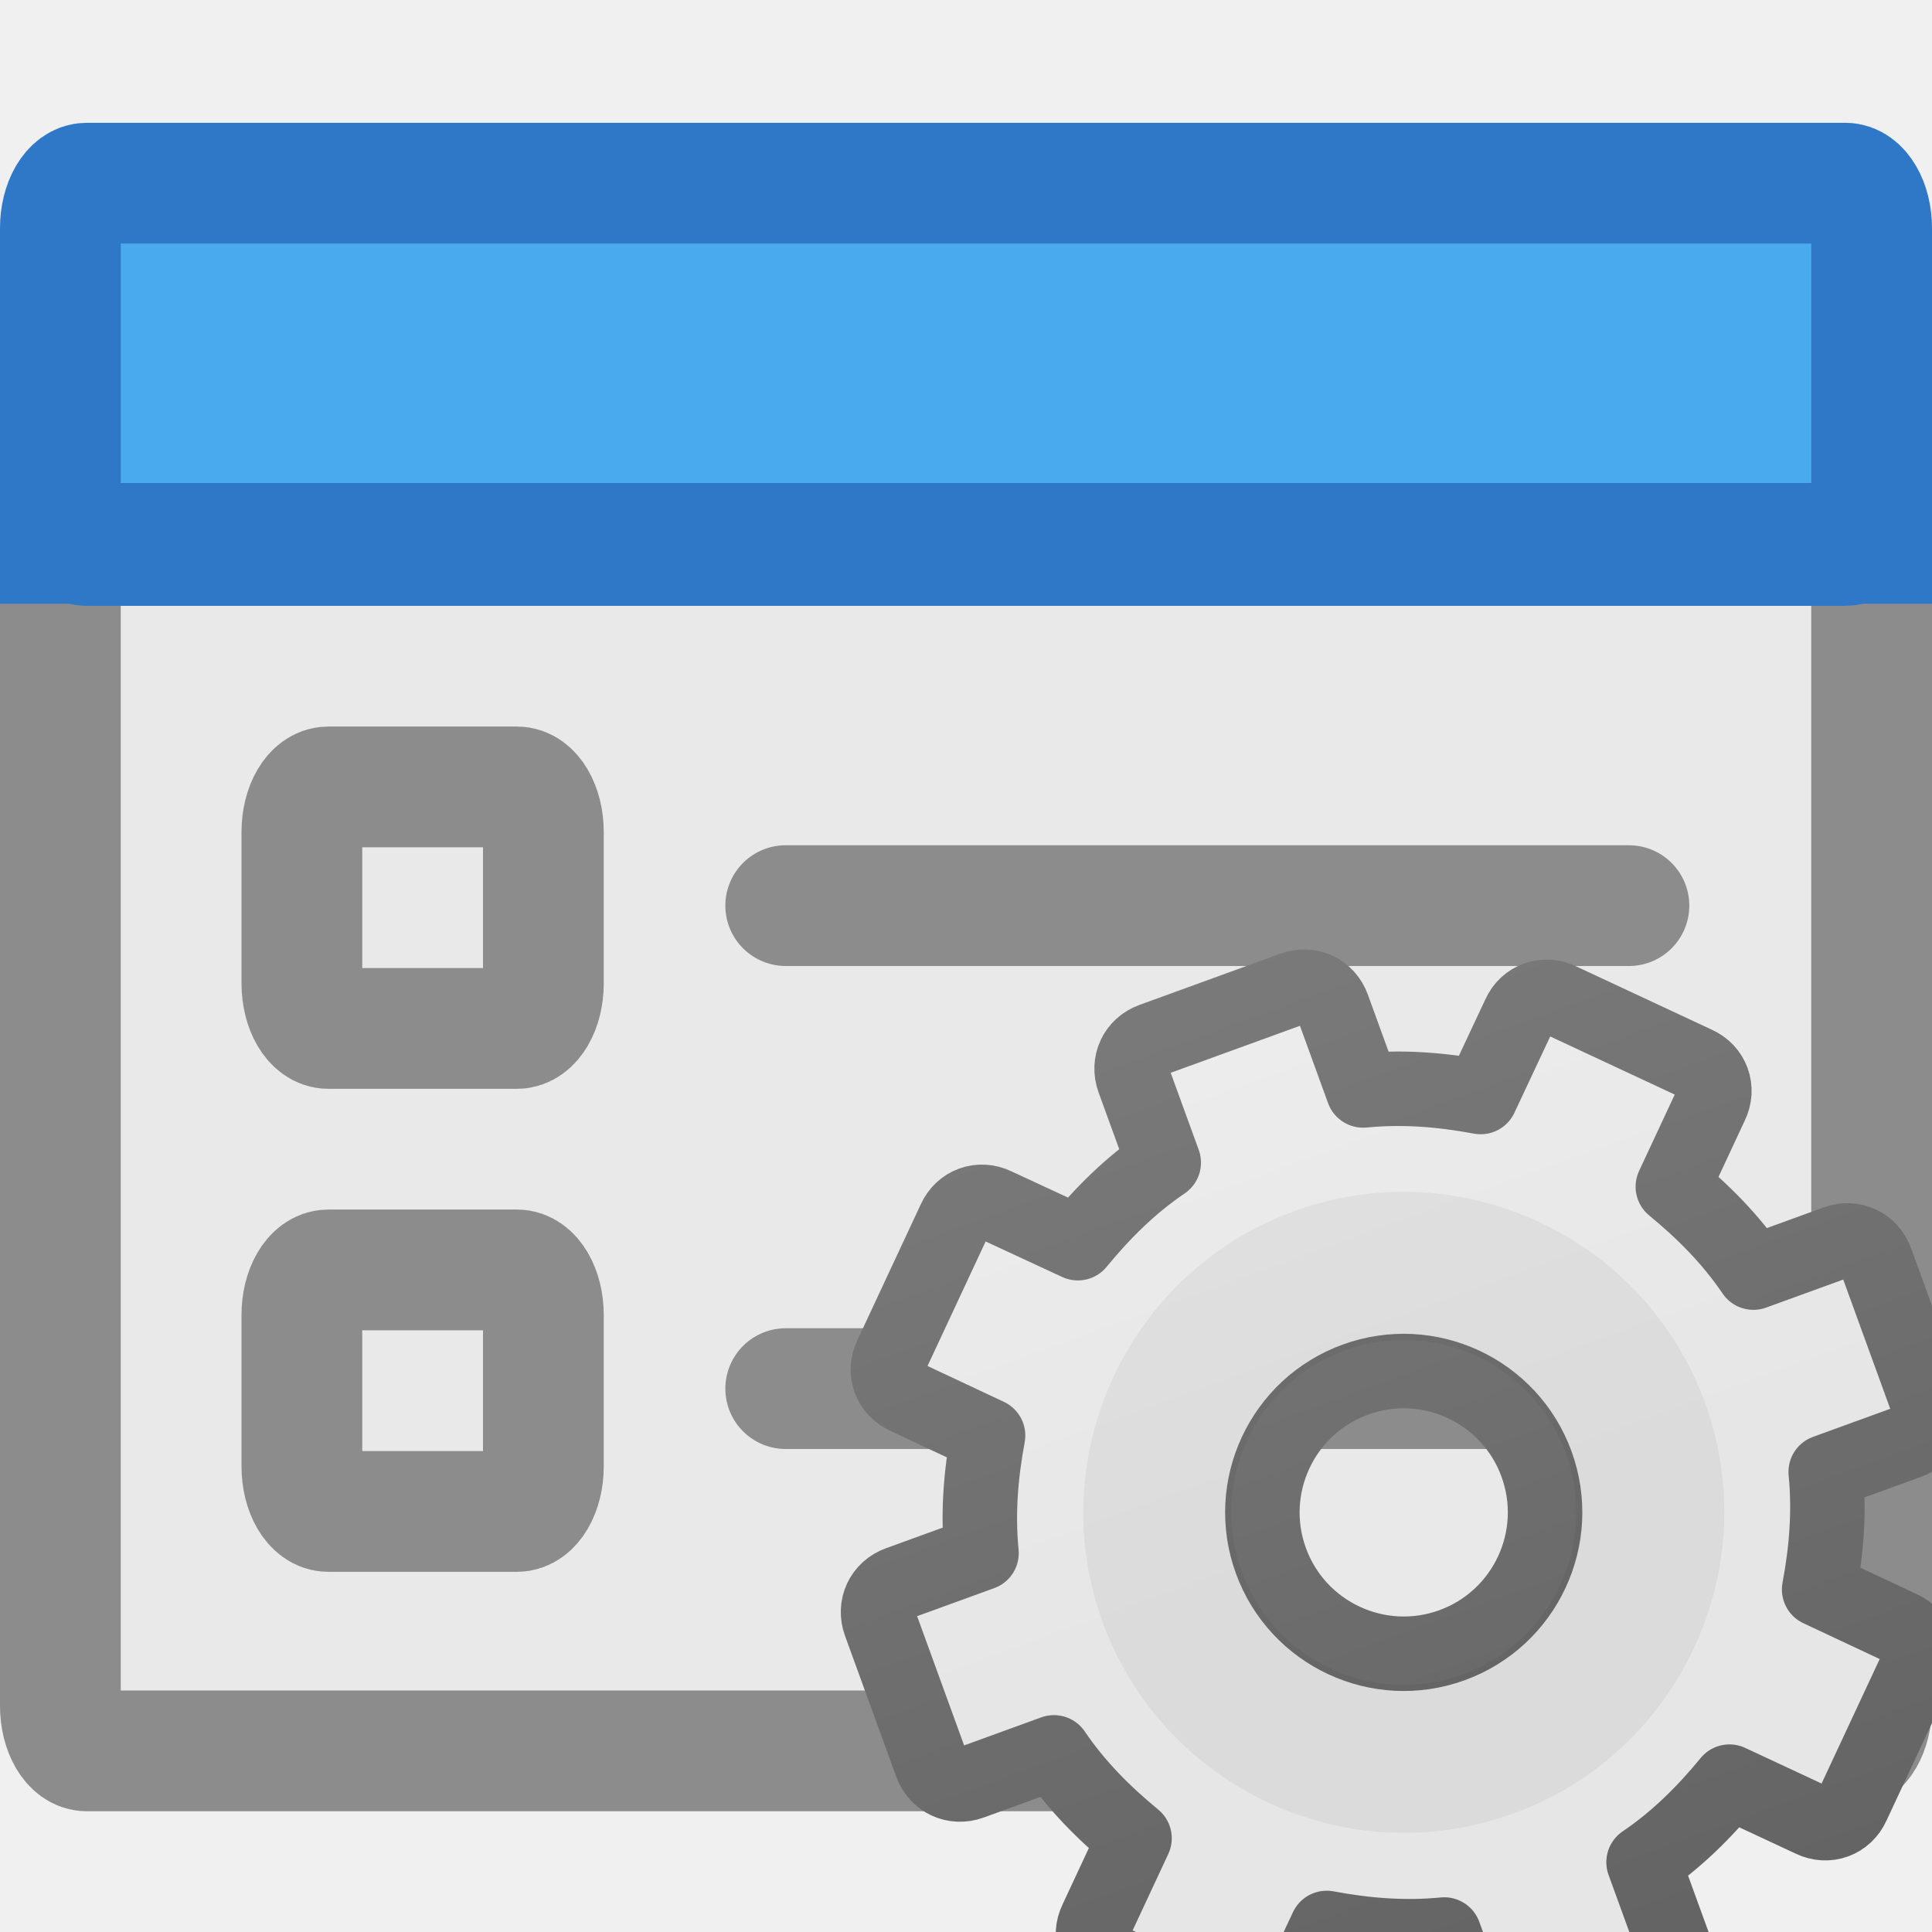
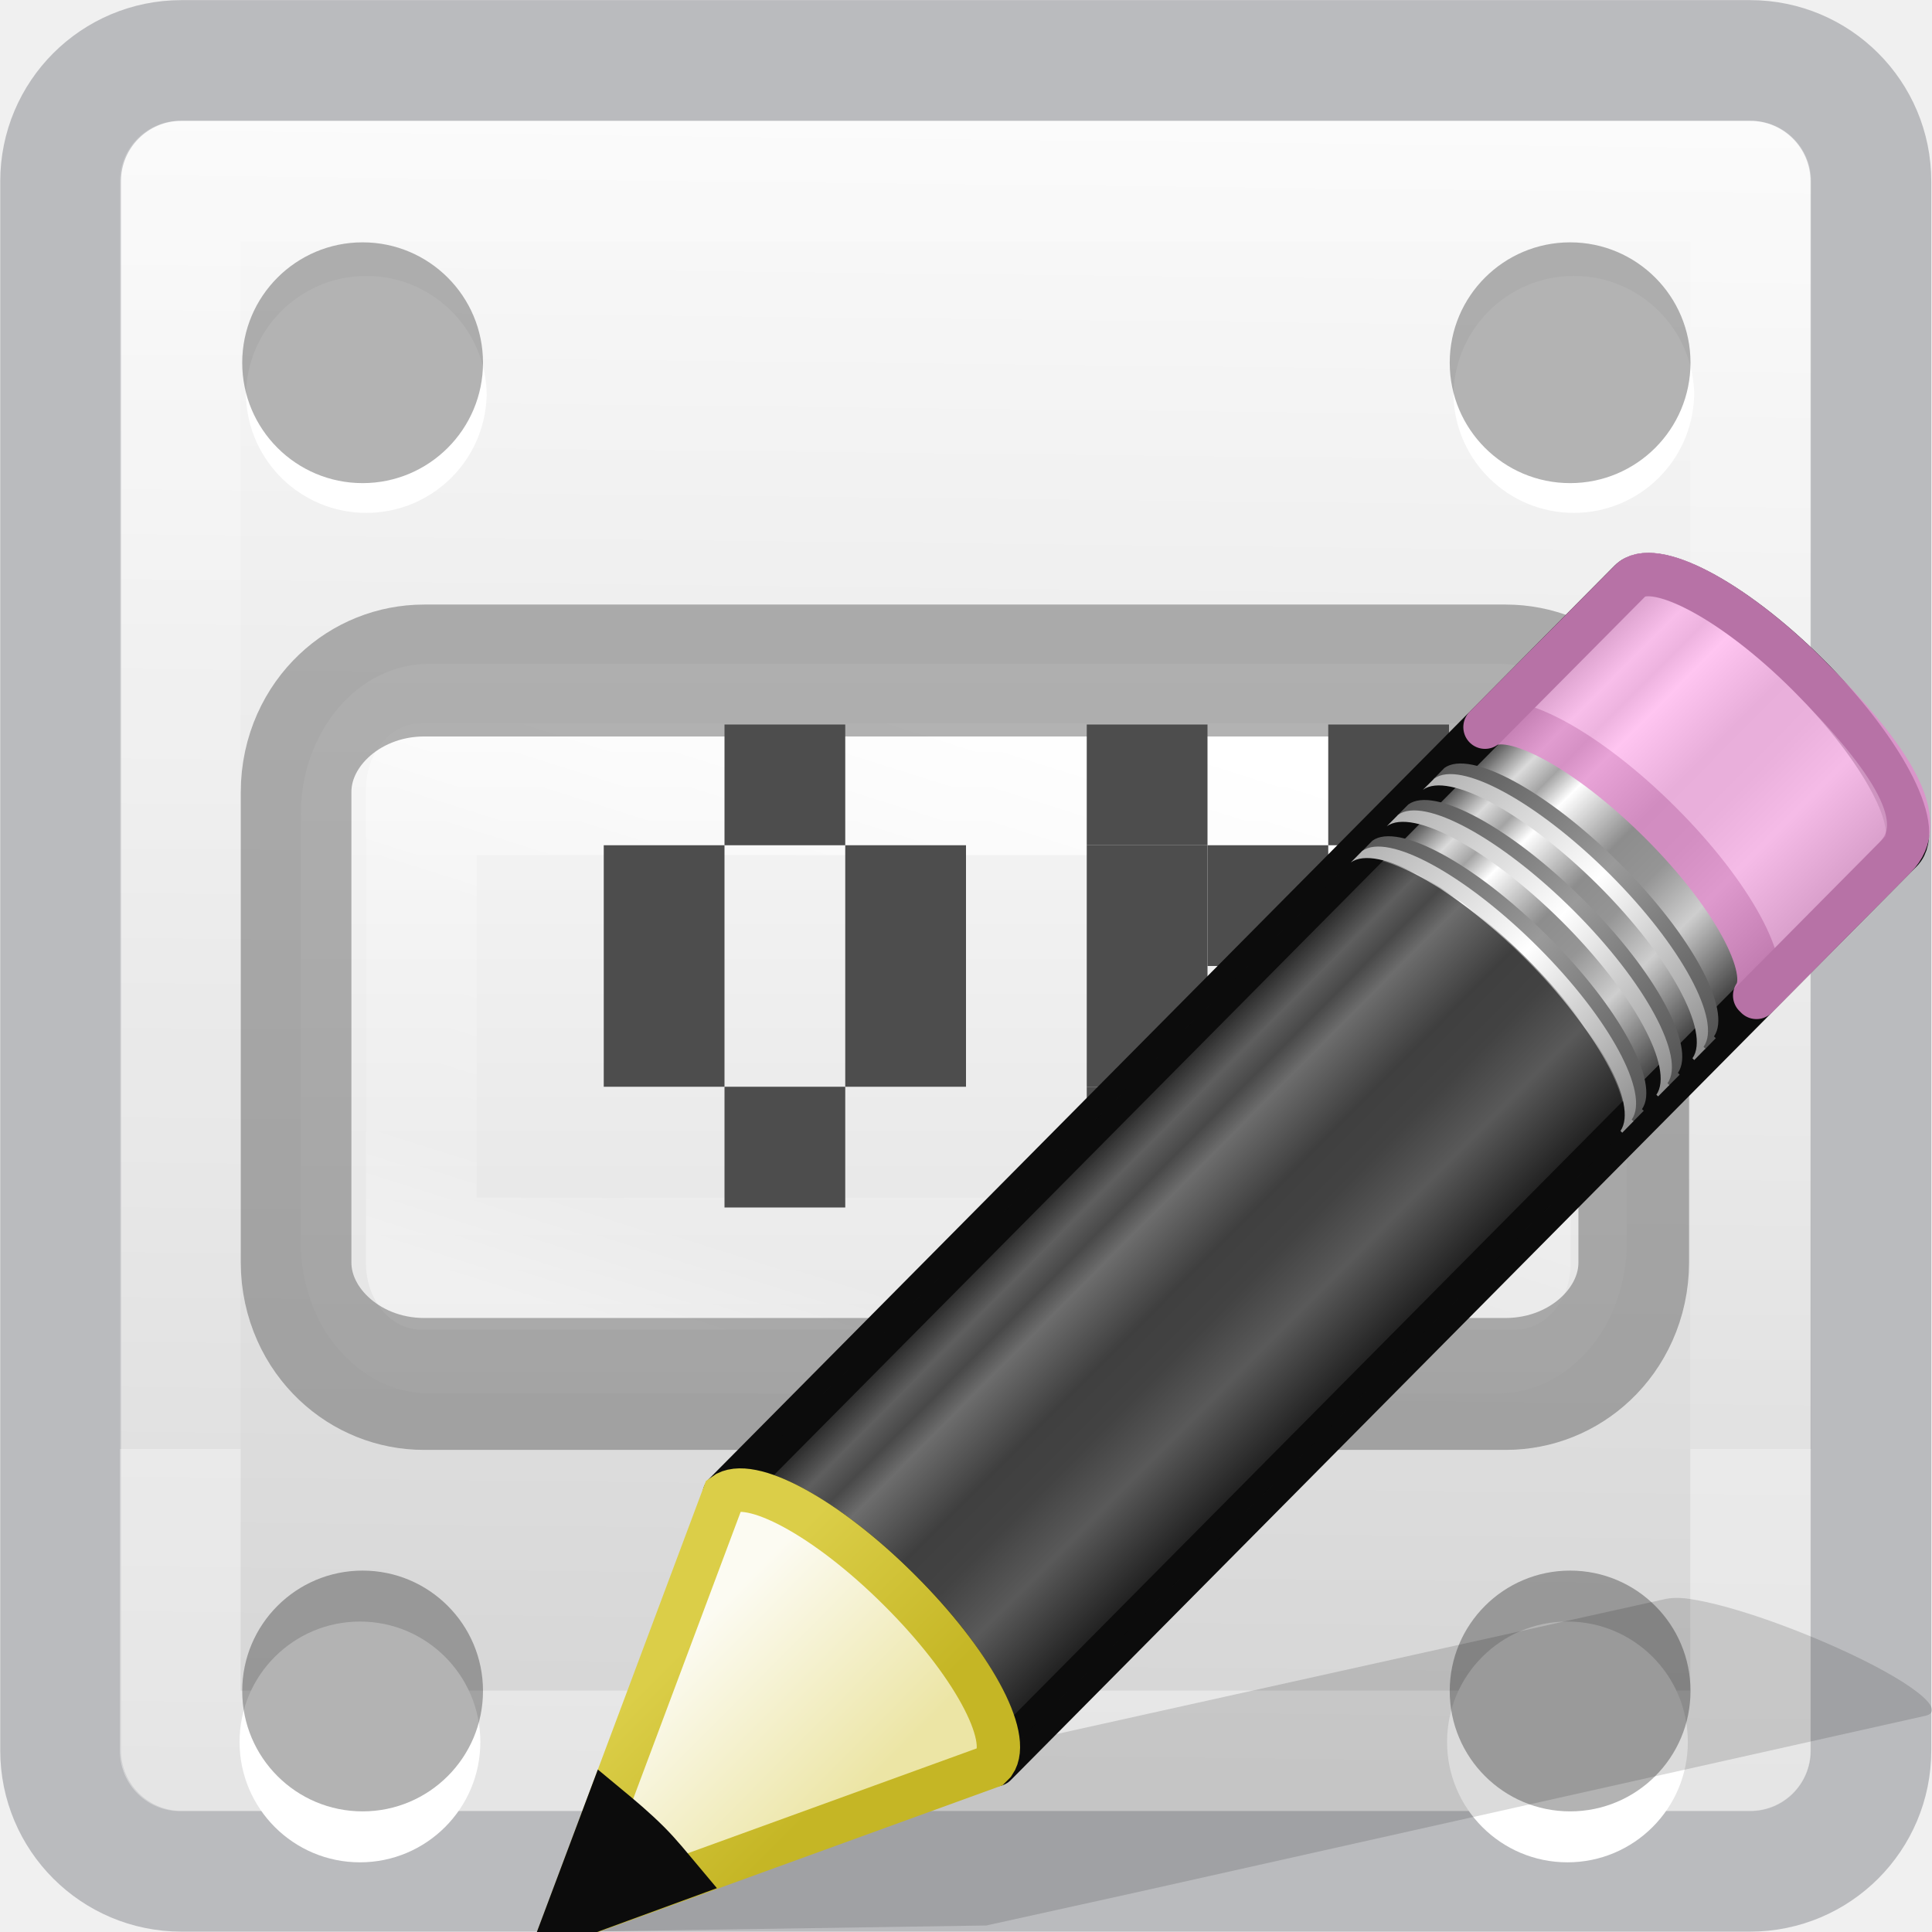
- <svg xmlns="http://www.w3.org/2000/svg" xmlns:xlink="http://www.w3.org/1999/xlink" viewBox="0 0 16 16">
+ <svg xmlns="http://www.w3.org/2000/svg" xmlns:xlink="http://www.w3.org/1999/xlink" height="16" width="16">
  <defs>
-     <linearGradient xlink:href="#a" id="d" gradientUnits="userSpaceOnUse" gradientTransform="matrix(.5 0 0 .5 -.8 7.8)" x1="25" y1="-11.932" x2="25" y2="8.452" />
-     <linearGradient x1="63.999" y1="3.1" x2="63.999" y2="122.899" id="a" gradientUnits="userSpaceOnUse">
-       <stop offset="0" stop-color="#f6f6f6" />
-       <stop offset="1" stop-color="#e6e6e6" />
+     <linearGradient id="g" x1="24" gradientUnits="userSpaceOnUse" y1="6.549" gradientTransform="translate(.974 -7.028) scale(.45946)" x2="24" y2="41.414">
+       <stop stop-color="#fff" offset="0" />
+       <stop stop-color="#fff" stop-opacity=".235" offset="0" />
+       <stop stop-color="#fff" stop-opacity=".157" offset="1" />
+       <stop stop-color="#fff" stop-opacity=".392" offset="1" />
    </linearGradient>
-     <linearGradient xlink:href="#b" id="e" gradientUnits="userSpaceOnUse" gradientTransform="matrix(.5 0 0 .5 -.8 7.8)" x1="21" y1="-10.034" x2="21" y2="16.005" />
+     <linearGradient id="f" y2="-.07" gradientUnits="userSpaceOnUse" x2="14.33" gradientTransform="translate(.923 -15.077) scale(.6923)" y1="20.333" x1="14.556">
+       <stop stop-color="#fafafa" offset="0" />
+       <stop stop-color="#d4d4d4" offset="1" />
+     </linearGradient>
+     <linearGradient id="h" y2="22.468" gradientUnits="userSpaceOnUse" x2="16.961" gradientTransform="matrix(1.054 0 0 1.22 -.878 -4.413)" y1="17.55" x1="16.961">
+       <stop stop-color="#fafafa" offset="0" />
+       <stop stop-color="#e1e1e1" offset="1" />
+     </linearGradient>
+     <linearGradient id="i" y2="22.587" gradientUnits="userSpaceOnUse" x2="17.956" y1="17.535" x1="19.294">
+       <stop stop-color="#fff" offset="0" />
+       <stop stop-color="#fff" stop-opacity=".235" offset=".508" />
+       <stop stop-color="#fff" stop-opacity=".157" offset=".835" />
+       <stop stop-color="#fff" stop-opacity=".392" offset="1" />
+     </linearGradient>
+     <linearGradient x1="23.576" y1="25.357" x2="23.576" y2="31.211" id="j" xlink:href="#a" gradientUnits="userSpaceOnUse" gradientTransform="matrix(.416 -.417 .52 .515 -15.747 2.65)" />
+     <linearGradient id="a">
+       <stop offset="0" stop-color="#181818" />
+       <stop offset=".135" stop-color="#dbdbdb" />
+       <stop offset=".202" stop-color="#a4a4a4" />
+       <stop offset=".27" stop-color="#fff" />
+       <stop offset=".447" stop-color="#8d8d8d" />
+       <stop offset=".571" stop-color="#959595" />
+       <stop offset=".72" stop-color="#cecece" />
+       <stop offset="1" stop-color="#181818" />
+     </linearGradient>
+     <linearGradient x1="30.038" y1="24.99" x2="30.038" y2="30" id="k" xlink:href="#b" gradientUnits="userSpaceOnUse" gradientTransform="matrix(.404 -.406 .607 .602 -17.868 .693)" />
    <linearGradient id="b">
-       <stop offset="0" stop-color="#888" />
-       <stop offset="1" stop-color="#626262" />
+       <stop offset="0" stop-color="#565656" />
+       <stop offset=".5" stop-color="#9a9a9a" />
+       <stop offset="1" stop-color="#545454" />
    </linearGradient>
-     <linearGradient xlink:href="#c" id="f" gradientUnits="userSpaceOnUse" gradientTransform="matrix(0 0 0 0 8.7 8.7)" x1="86.133" y1="105.105" x2="84.639" y2="20.895" />
+     <linearGradient x1="30.038" y1="24.99" x2="30.038" y2="30" id="l" xlink:href="#c" gradientUnits="userSpaceOnUse" gradientTransform="matrix(.404 -.406 .607 .602 -17.983 .81)" />
    <linearGradient id="c">
-       <stop offset="0" stop-color="#efefef" />
-       <stop offset="1" stop-color="#c9c9c9" />
+       <stop offset="0" stop-color="#b1b1b1" />
+       <stop offset=".5" stop-color="#fff" />
+       <stop offset="1" stop-color="#8f8f8f" />
+     </linearGradient>
+     <linearGradient x1="30.038" y1="24.99" x2="30.038" y2="30" id="m" xlink:href="#b" gradientUnits="userSpaceOnUse" gradientTransform="matrix(.404 -.406 .607 .602 -17.466 .29)" />
+     <linearGradient x1="30.038" y1="24.99" x2="30.038" y2="30" id="n" xlink:href="#c" gradientUnits="userSpaceOnUse" gradientTransform="matrix(.404 -.406 .607 .602 -17.58 .405)" />
+     <linearGradient x1="30.038" y1="24.99" x2="30.038" y2="30" id="o" xlink:href="#b" gradientUnits="userSpaceOnUse" gradientTransform="matrix(.404 -.406 .607 .602 -17.062 -.116)" />
+     <linearGradient x1="30.038" y1="24.99" x2="30.038" y2="30" id="p" xlink:href="#c" gradientUnits="userSpaceOnUse" gradientTransform="matrix(.404 -.406 .607 .602 -17.177 0)" />
+     <linearGradient x1="9" y1="29.057" x2="9" y2="26.03" id="q" xlink:href="#d" gradientUnits="userSpaceOnUse" gradientTransform="matrix(.404 -.406 .607 .602 -17.637 .462)" />
+     <linearGradient id="d">
+       <stop offset="0" stop-color="#ece5a5" />
+       <stop offset="1" stop-color="#fcfbf2" />
+     </linearGradient>
+     <linearGradient x1="5.518" y1="37.372" x2="9.522" y2="41.392" id="r" xlink:href="#e" gradientUnits="userSpaceOnUse" gradientTransform="matrix(.376 .036 .037 .375 -2.218 -1.133)" />
+     <linearGradient id="e">
+       <stop offset="0" stop-color="#dbce48" />
+       <stop offset="1" stop-color="#c5b625" />
    </linearGradient>
  </defs>
-   <g stroke-linecap="round" stroke-linejoin="round">
-     <rect fill="#e9e9e9" height="9.983" rx=".218" ry=".373" stroke="#8c8c8c" width="15" x=".5" y="4.517" />
-     <rect fill="#46aaec" fill-opacity=".984" height="3" rx=".218" ry=".373" stroke="#2f78c8" width="15" x=".5" y="1.517" />
-     <rect fill="#e9e9e9" height="2" rx=".218" ry=".373" stroke="#8c8c8c" width="2" x="2.5" y="6.517" />
-     <rect fill="#e9e9e9" height="2" rx=".218" ry=".373" stroke="#8c8c8c" width="2" x="2.5" y="10.517" />
+   <rect rx=".5" transform="scale(1 -1)" ry=".5" width="14" y="-15" x="1" height="14" fill="url(#f)" color="#000" />
+   <rect opacity=".344" stroke-linejoin="round" rx="1" ry="1" height="14.996" width="14.992" stroke="#555761" stroke-linecap="round" y=".501" x=".502" fill="none" color="#000" />
+   <path stroke-linejoin="round" stroke="url(#g)" stroke-linecap="round" fill="none" d="M1.493 1.5h13.005v13H1.493z" />
+   <path d="M3.978 14.426a.997.997 0 0 1-1.994 0 .997.997 0 1 1 1.994 0z" fill-rule="evenodd" fill="#fff" color="#000" />
+   <path opacity=".3" d="M4 14.004a.997.997 0 0 1-1.994 0 .997.997 0 1 1 1.994 0z" fill-rule="evenodd" color="#000" />
+   <g fill-rule="evenodd" color="#000">
+     <path d="M13.978 14.426a.997.997 0 0 1-1.994 0 .997.997 0 1 1 1.994 0z" fill="#fff" />
+     <path opacity=".3" d="M14 14.004a.997.997 0 0 1-1.994 0 .997.997 0 1 1 1.994 0z" />
  </g>
-   <path d="M0 4h16v1H0z" fill="#2f78c8" />
-   <path d="M6.507 7.5h6.983M6.507 11.5h6.983" fill="none" stroke="#8c8c8c" stroke-linecap="round" />
-   <path d="M11.22 8c-.125 0-.22.095-.22.22v.624c-.277.07-.526.186-.766.328L9.78 8.72c-.087-.09-.223-.09-.31 0l-.75.75c-.09.087-.09.223 0 .31l.452.454c-.142.24-.257.49-.328.766H8.22c-.125 0-.22.095-.22.22v1.06c0 .125.095.22.22.22h.624c.07.277.186.526.328.766l-.453.453c-.09.087-.09.223 0 .31l.75.75c.087.09.223.09.31 0l.454-.452c.24.142.49.257.766.328v.625c0 .125.095.22.22.22h1.06c.125 0 .22-.095.22-.22v-.624c.277-.07.526-.186.766-.328l.453.453c.087.09.223.09.31 0l.75-.75c.09-.087.09-.223 0-.31l-.452-.454c.142-.24.257-.49.328-.766h.625c.125 0 .22-.095.22-.22v-1.06c0-.125-.095-.22-.22-.22h-.624c-.07-.277-.186-.526-.328-.766l.453-.453c.09-.087.09-.223 0-.31l-.75-.75c-.087-.09-.223-.09-.31 0l-.454.452c-.24-.142-.49-.257-.766-.328V8.22c0-.125-.095-.22-.22-.22zm.53 2.75c.552 0 1 .448 1 1s-.448 1-1 1-1-.448-1-1 .448-1 1-1z" display="block" overflow="visible" fill="url(#d)" stroke="url(#e)" stroke-width=".527" stroke-linejoin="round" transform="matrix(1.1 -.4 .4 1.1 -6 4.3)" />
-   <path d="M10.718 10.03c-1.375.5-2.087 2.027-1.587 3.402.5 1.375 2.027 2.087 3.402 1.587 1.375-.5 2.087-2.027 1.587-3.402-.5-1.375-2.027-2.087-3.402-1.587zm.42 1.152c.74-.27 1.56.113 1.83.855.27.74-.113 1.56-.855 1.83-.74.27-1.56-.112-1.83-.854-.27-.74.112-1.56.854-1.83z" opacity=".05" />
-   <path d="M11.75 9.75c-1.103 0-2 .897-2 2s.897 2 2 2 2-.897 2-2-.897-2-2-2z" fill="none" stroke="url(#f)" stroke-width=".879" transform="matrix(1.1 -.4 .4 1.1 -6 4.3)" />
+   <g fill-rule="evenodd" color="#000">
+     <path d="M4.03 3.282a.997.997 0 0 1-1.993 0 .997.997 0 1 1 1.994 0z" fill="#fff" />
+     <path opacity=".3" d="M4 3.004a.997.997 0 0 1-1.994 0 .997.997 0 1 1 1.994 0z" />
+     <path d="M14.03 3.282a.997.997 0 0 1-1.993 0 .997.997 0 1 1 1.994 0z" fill="#fff" />
+     <path opacity=".3" d="M14 3.004a.997.997 0 0 1-1.994 0 .997.997 0 1 1 1.994 0z" />
+   </g>
+   <g transform="matrix(.998 0 0 1.19 -10.967 -15.284)">
+     <rect rx="1.065" ry="1.049" height="5.077" width="11.003" y="17.463" x="13.485" fill="url(#h)" />
+     <rect stroke-linejoin="round" rx="0" ry="0" height="3.303" width="9.078" stroke="url(#i)" stroke-linecap="round" y="18.335" x="14.485" stroke-width=".918" fill="none" />
+     <rect opacity=".5" rx="1.063" ry=".846" height="4.965" width="11.1" stroke="#656565" y="17.51" x="13.446" stroke-width=".918" fill="none" />
+   </g>
+   <g fill="#4d4d4d" transform="translate(-7 -13)">
+     <rect rx="0" height="1" width="1" y="20" x="12" />
+     <rect rx="0" height="1" width="1" y="19" x="13" />
+     <rect rx="0" height="1" width="1" y="20" x="14" />
+     <rect rx="0" height="1" width="1" y="21" x="12" />
+     <rect rx="0" height="1" width="1" y="21" x="14" />
+     <rect rx="0" height="1" width="1" y="22" x="13" />
+     <rect rx="0" height="1" width="1" y="19" x="16" />
+     <rect rx="0" height="1" width="1" y="20" x="16" />
+     <rect rx="0" height="1" width="1" y="21" x="16" />
+     <rect rx="0" height="1" width="1" y="22" x="16" />
+     <rect rx="0" height="1" width="1" y="19" x="18" />
+     <rect rx="0" height="1" width="1" y="20" x="17" />
+     <rect rx="0" height="1" width="1" y="21" x="18" />
+     <rect rx="0" height="1" width="1" y="22" x="18" />
+   </g>
+   <path d="M14 13.243c-.097-.016-.172-.01-.22.002l-6.536 1.45-1.203.268-.036.006L4.61 16l3.56-.054.03-.007 1.21-.267 6.533-1.462c.196-.043-.128-.294-.727-.563-.45-.202-.923-.36-1.215-.404z" opacity=".15" fill="#0c0c0c" fill-rule="evenodd" />
+   <path d="M2.05 11.037c.285-.207 1.147.257 1.96 1.062.81.803 1.26 1.64 1.057 1.93 0 0 .02.018.02.02L15.223 3.867c.258-.258-.213-1.143-1.05-1.974-.84-.832-1.73-1.295-1.987-1.037z" fill="url(#j)" stroke="#0c0c0c" stroke-width=".485" stroke-linejoin="round" transform="matrix(.74 0 0 .743 4.48 4.176)" />
+   <path d="M10.565 2.484c.287-.208 1.148.256 1.96 1.062.81.804 1.26 1.64 1.058 1.93 0 .002.02.018.02.02l1.55-1.558c.41-.408-.028-1.093-.98-2.044-.813-.806-1.674-1.27-1.96-1.062l-.026.025-1.622 1.627z" opacity=".8" fill="#ffb6ed" stroke="#e28ccd" stroke-width=".485" stroke-linejoin="round" transform="matrix(.74 0 0 .743 4.48 4.176)" />
+   <path d="M5.996 12.377c.212-.155.85.19 1.45.79.6.596.933 1.218.783 1.433 0 0 .014.013.013.014l5.167-5.21.02-.018s-.016-.013-.015-.014c.15-.215-.183-.837-.783-1.434-.6-.6-1.238-.943-1.45-.79l-.02.02z" opacity=".6" fill="#0c0c0c" />
+   <path d="M9.18 3.877c.285-.208 1.146.256 1.96 1.062.81.802 1.26 1.64 1.056 1.93l.02.018.126-.127s-.02-.016-.02-.018c.203-.29-.246-1.127-1.057-1.93-.812-.806-1.674-1.27-1.96-1.062z" fill="url(#k)" transform="matrix(.74 0 0 .743 4.48 4.176)" />
+   <path d="M9.063 3.993c.286-.208 1.148.256 1.96 1.062.81.803 1.26 1.64 1.058 1.93 0 .002.02.018.02.02l.126-.128-.02-.018c.204-.29-.246-1.128-1.057-1.932-.813-.806-1.674-1.27-1.96-1.062z" fill="url(#l)" transform="matrix(.74 0 0 .743 4.48 4.176)" />
+   <path d="M9.58 3.473c.287-.208 1.15.256 1.96 1.062.81.804 1.26 1.64 1.06 1.93-.002.002.018.018.017.02l.127-.127c0-.002-.02-.018-.02-.02.203-.29-.246-1.126-1.057-1.93-.812-.805-1.674-1.27-1.96-1.062z" fill="url(#m)" transform="matrix(.74 0 0 .743 4.48 4.176)" />
+   <path d="M9.465 3.59c.286-.21 1.148.256 1.96 1.06.81.805 1.26 1.642 1.058 1.932l.02.018.125-.126s-.02-.018-.02-.02c.204-.288-.246-1.126-1.056-1.93-.813-.805-1.674-1.27-1.96-1.062z" fill="url(#n)" transform="matrix(.74 0 0 .743 4.48 4.176)" />
+   <path d="M9.985 3.067c.286-.207 1.148.257 1.96 1.062.81.803 1.26 1.64 1.058 1.93 0 0 .02.018.02.02l.125-.128s-.02-.018-.02-.02c.203-.288-.246-1.126-1.057-1.93-.81-.805-1.673-1.27-1.96-1.062z" fill="url(#o)" transform="matrix(.74 0 0 .743 4.48 4.176)" />
+   <path d="M9.87 3.183c.285-.207 1.147.257 1.96 1.062.81.804 1.26 1.642 1.057 1.93 0 .002.02.02.02.02l.125-.127s-.02-.018-.02-.02c.204-.288-.246-1.126-1.056-1.93-.813-.805-1.674-1.27-1.96-1.06z" fill="url(#p)" transform="matrix(.74 0 0 .743 4.48 4.176)" />
+   <path d="M.26 15.794l4.772-1.725.04-.04c.202-.29-.253-1.128-1.064-1.93-.812-.807-1.673-1.27-1.96-1.06z" fill="url(#q)" fill-rule="evenodd" stroke="url(#r)" stroke-width=".485" transform="matrix(.74 0 0 .743 4.48 4.176)" />
+   <path d="M.744 14.506L.26 15.79l1.3-.474c-.113-.134-.22-.268-.354-.402-.155-.154-.307-.28-.462-.408z" fill="#0c0c0c" fill-rule="evenodd" stroke="#0c0c0c" stroke-width=".485" transform="matrix(.74 0 0 .743 4.48 4.176)" />
</svg>
